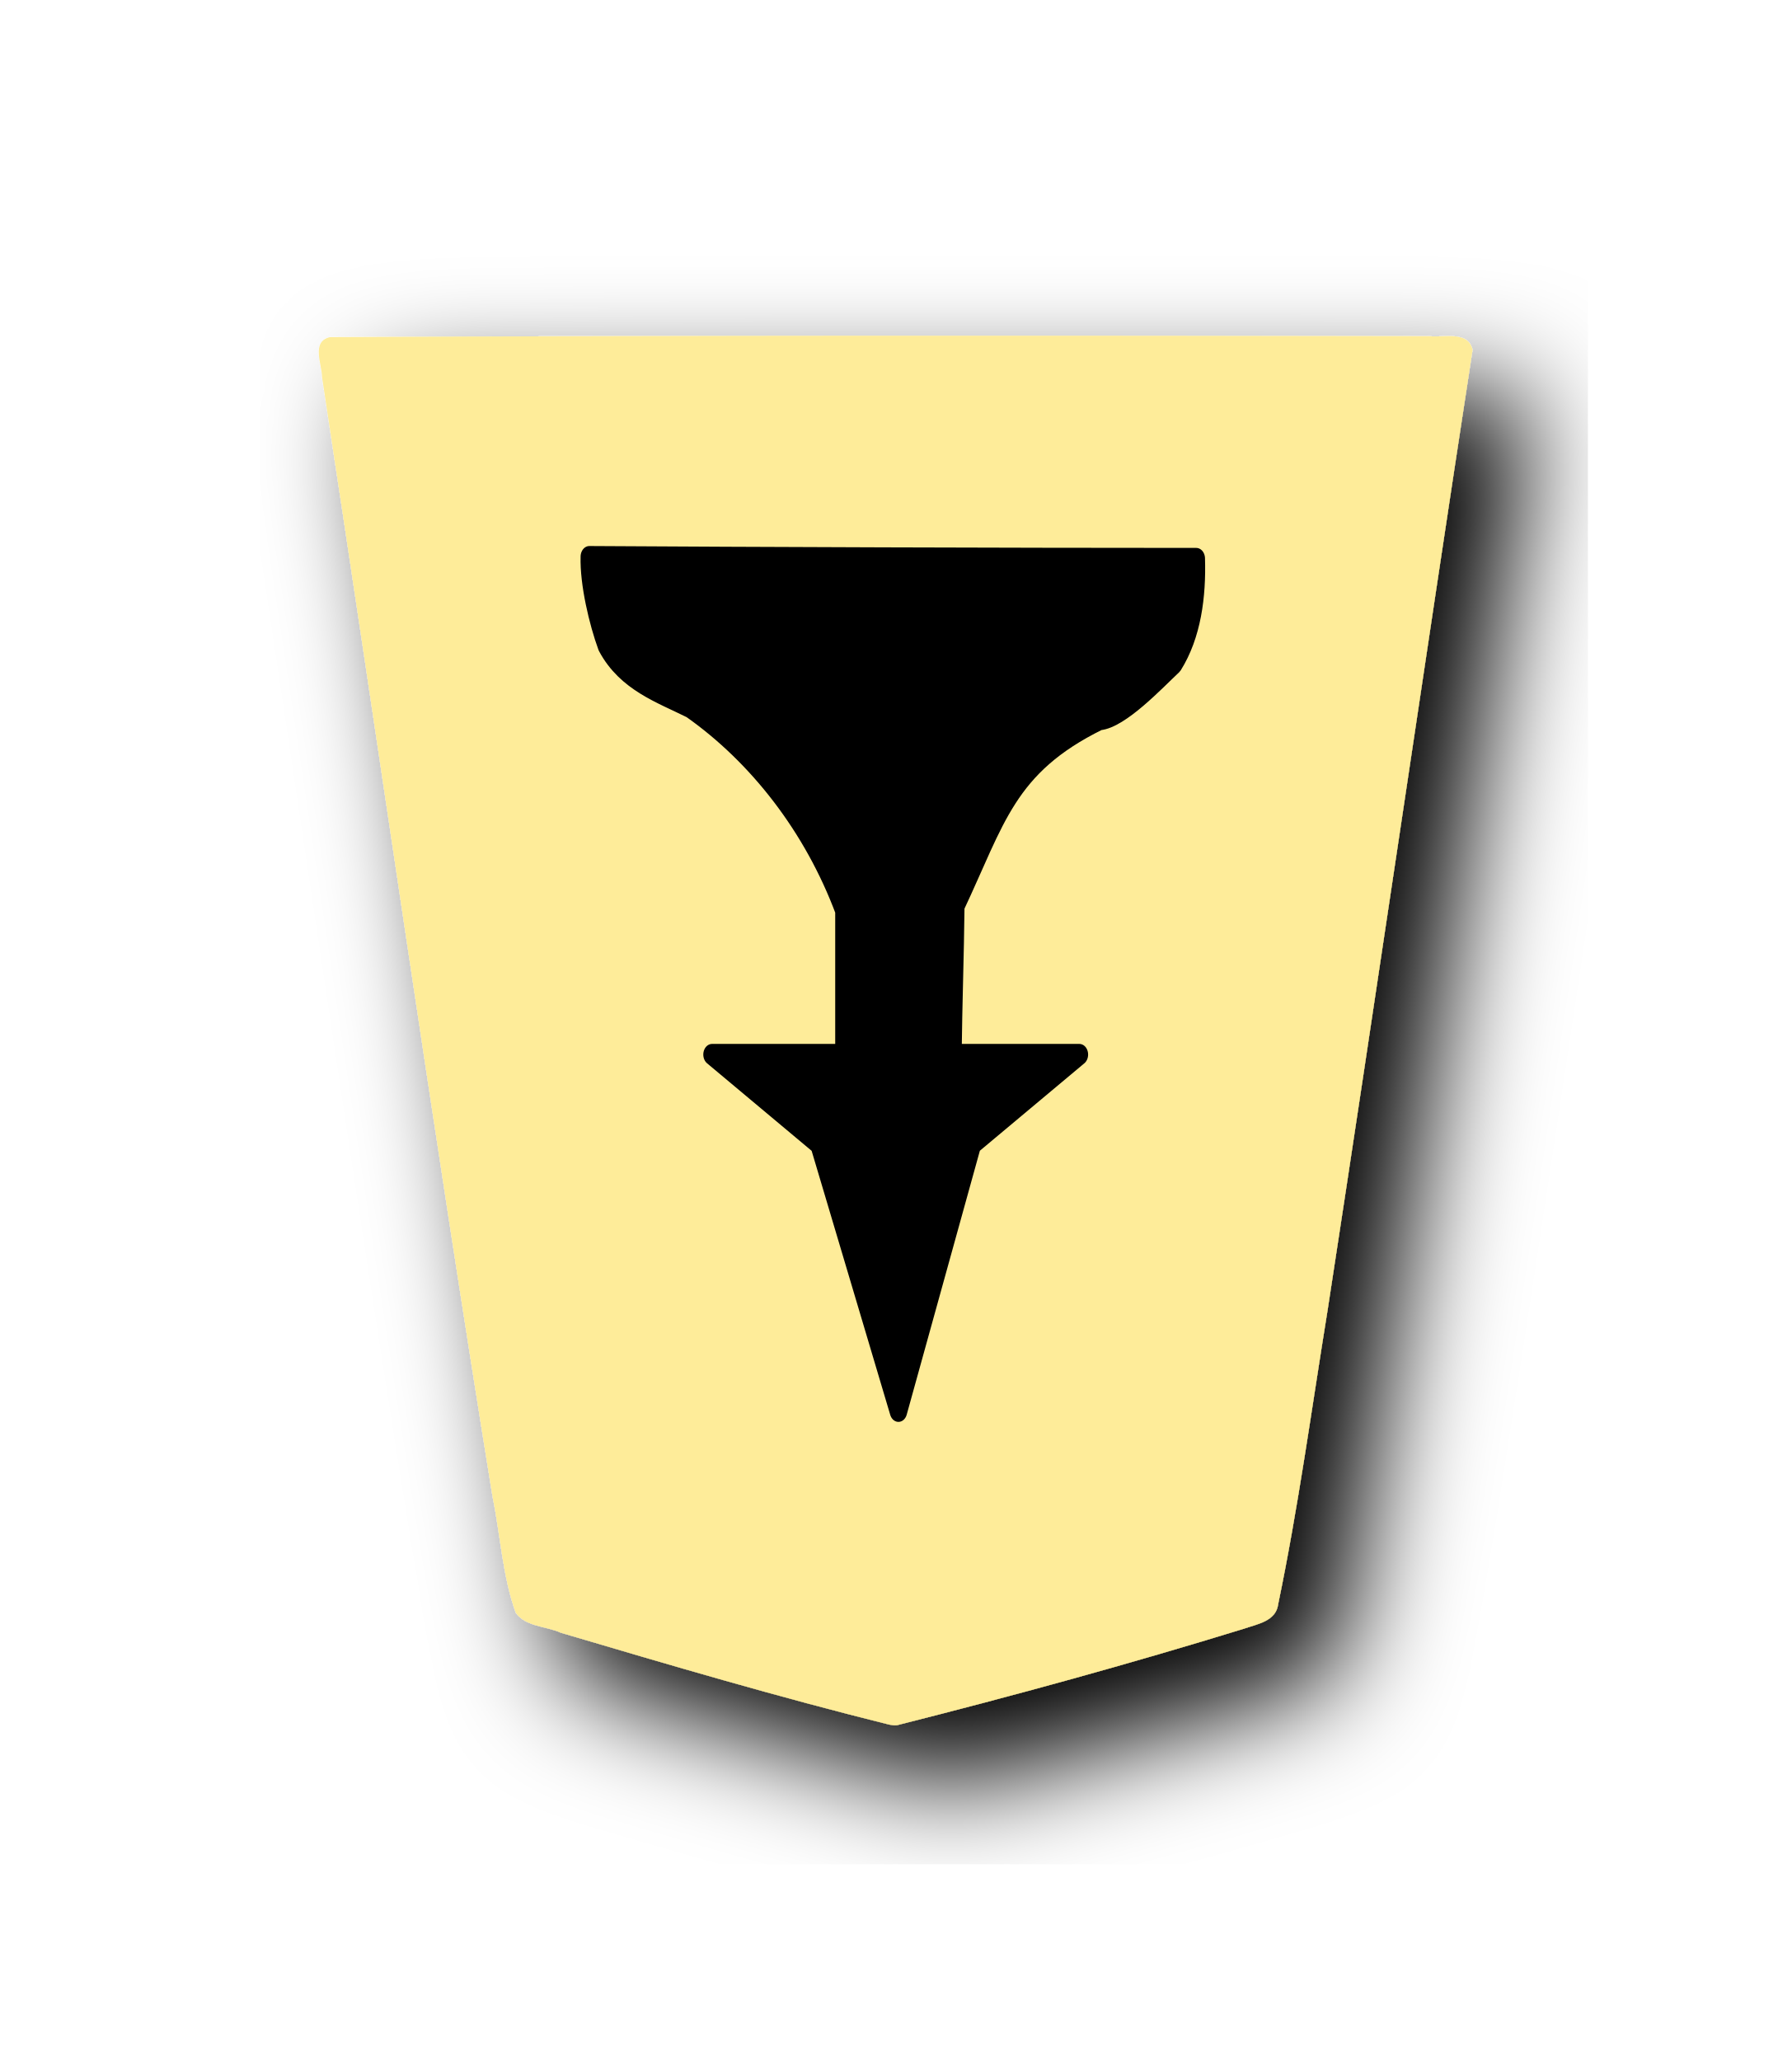
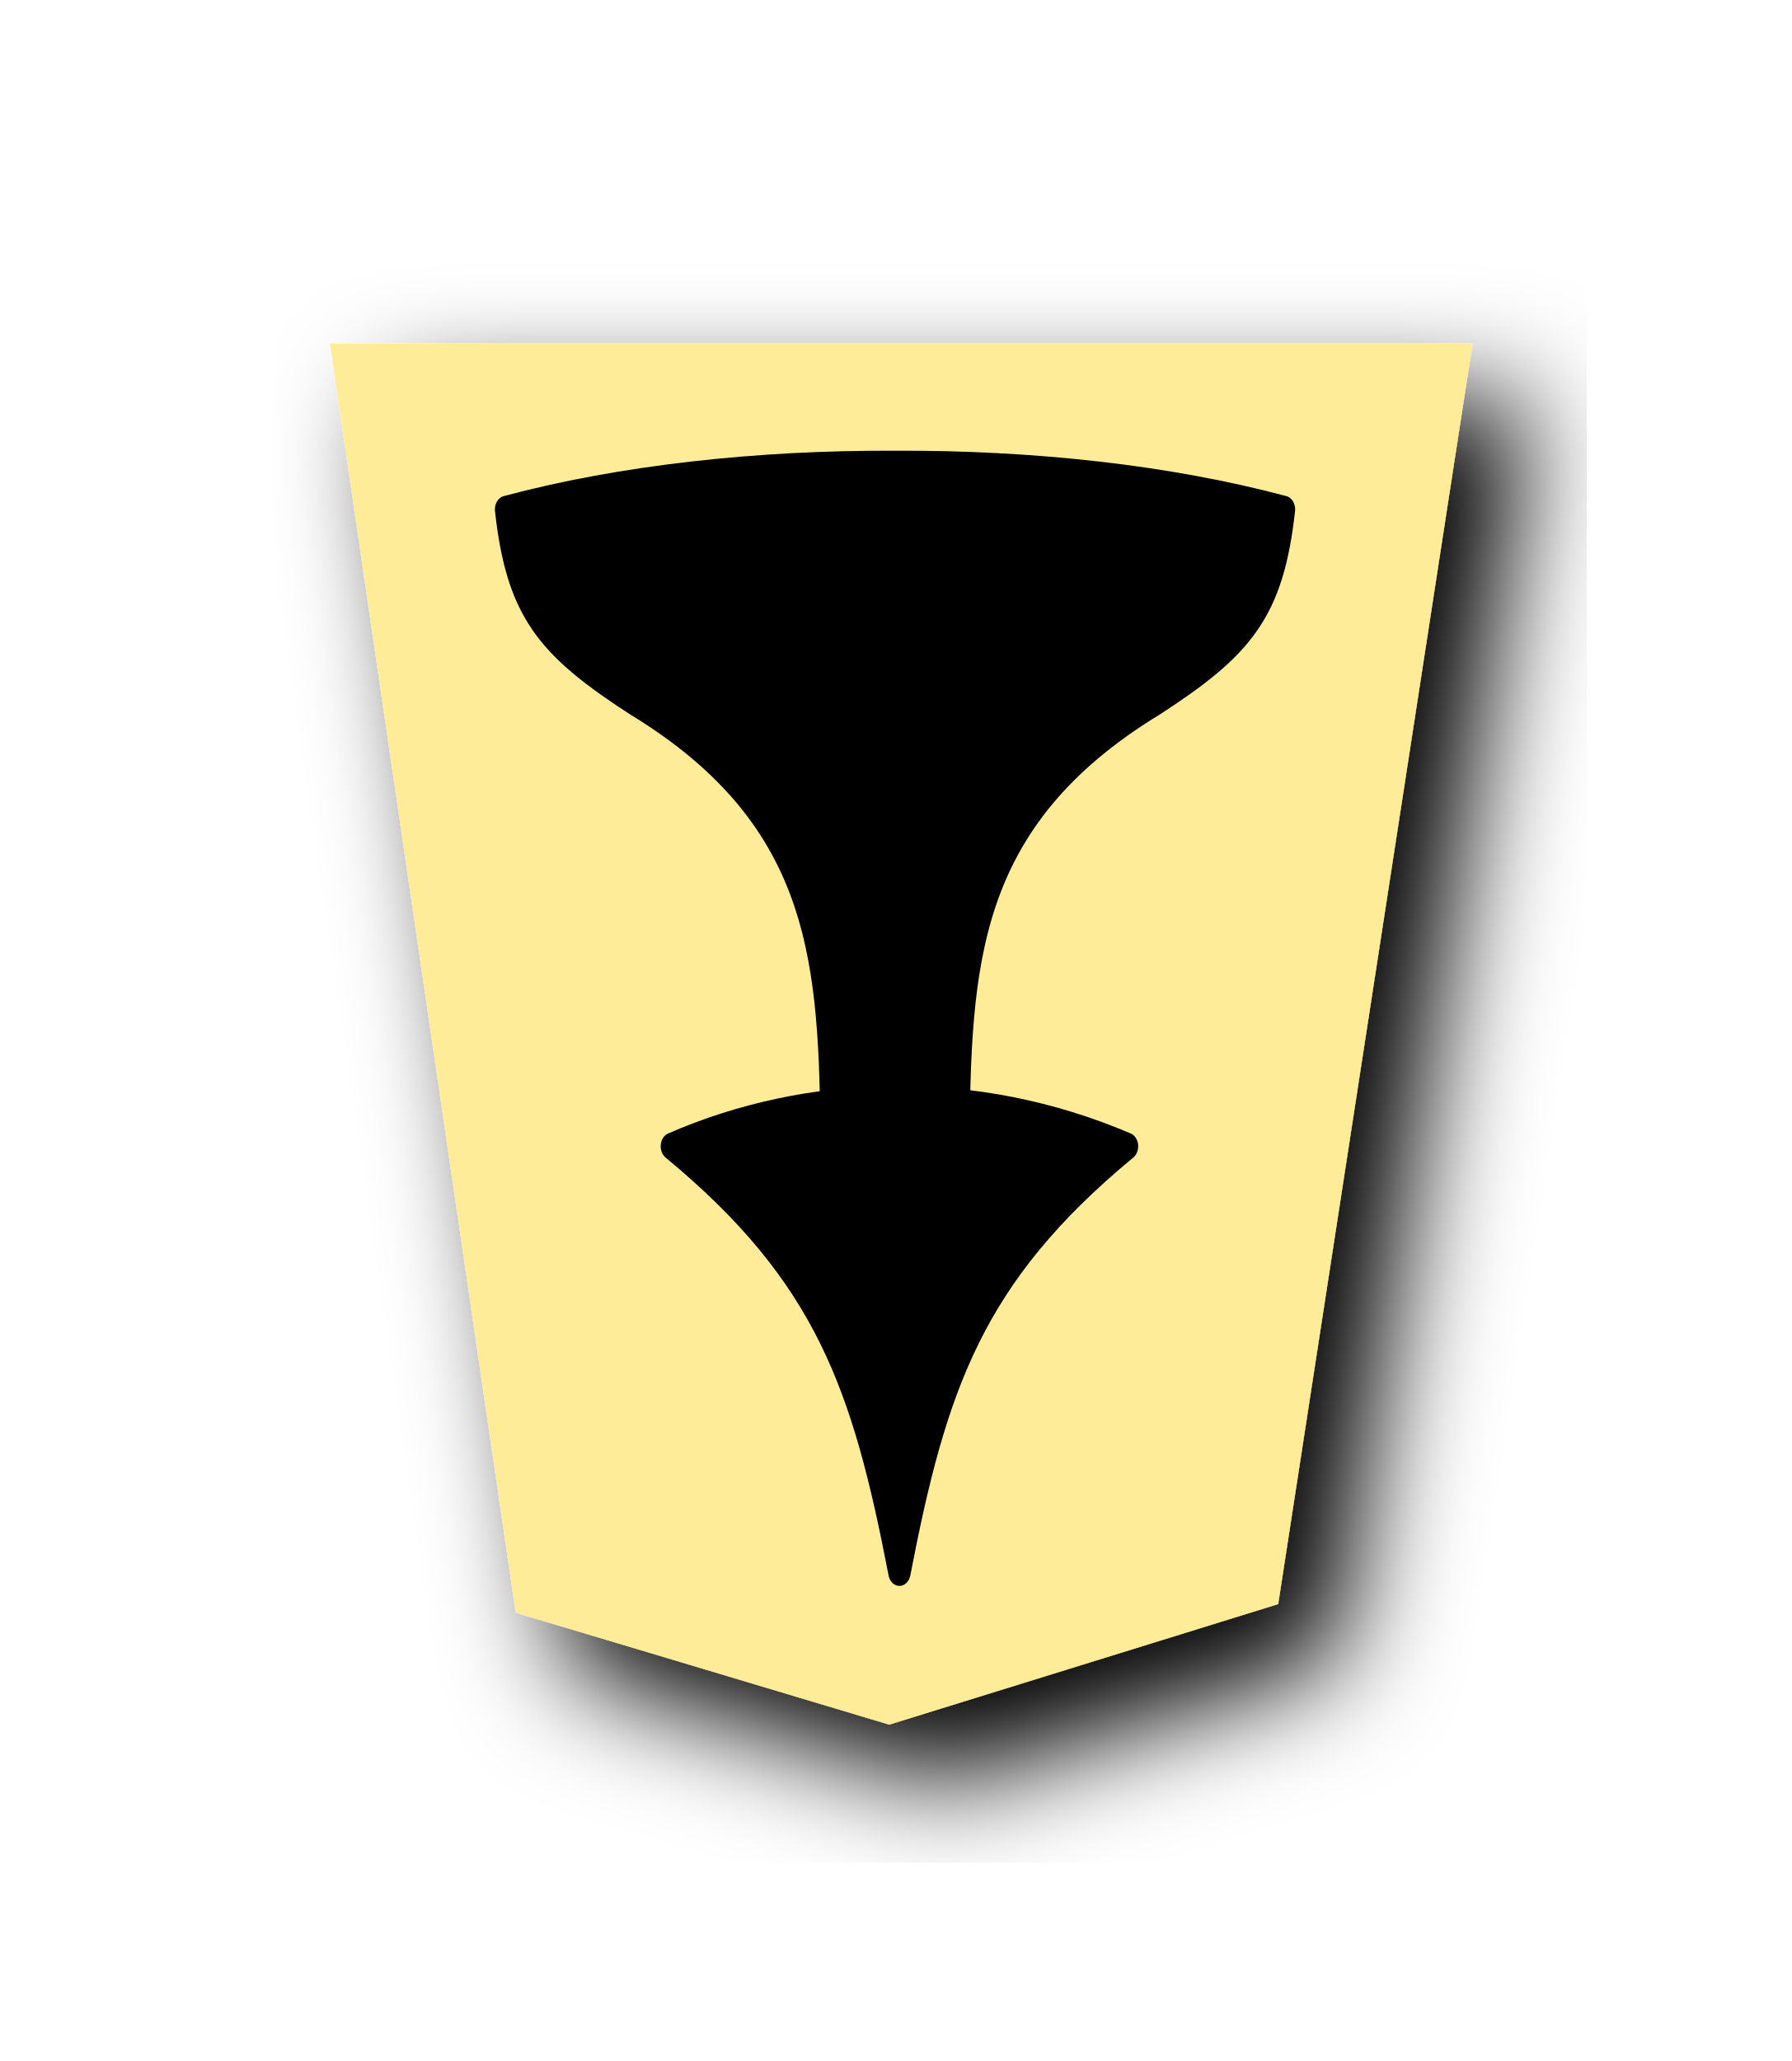
<svg xmlns="http://www.w3.org/2000/svg" width="52.157" height="60" version="1.1" id="svg1717">
  <defs id="defs1721">
    <filter style="color-interpolation-filters:sRGB" id="filter1552">
      <feFlood flood-opacity="0.498" flood-color="rgb(0,0,0)" result="flood" id="feFlood1542" />
      <feComposite in="flood" in2="SourceGraphic" operator="in" result="composite1" id="feComposite1544" />
      <feGaussianBlur in="composite1" stdDeviation="2.5" result="blur" id="feGaussianBlur1546" />
      <feOffset dx="4.57967e-15" dy="4.41314e-15" result="offset" id="feOffset1548" />
      <feComposite in="SourceGraphic" in2="offset" operator="over" result="composite2" id="feComposite1550" />
    </filter>
    <filter style="color-interpolation-filters:sRGB" id="filter1540">
      <feFlood flood-opacity="0.498" flood-color="rgb(0,0,0)" result="flood" id="feFlood1530" />
      <feComposite in="flood" in2="SourceGraphic" operator="in" result="composite1" id="feComposite1532" />
      <feGaussianBlur in="composite1" stdDeviation="2.5" result="blur" id="feGaussianBlur1534" />
      <feOffset dx="4.57967e-15" dy="4.41314e-15" result="offset" id="feOffset1536" />
      <feComposite in="SourceGraphic" in2="offset" operator="over" result="composite2" id="feComposite1538" />
    </filter>
    <filter id="drop-shadow-9">
      <feGaussianBlur in="SourceAlpha" result="blur" stdDeviation="2" id="feGaussianBlur5056" />
      <feOffset result="offsetBlur" dx="2" dy="2" id="feOffset5058" />
      <feBlend in="SourceGraphic" in2="offsetBlur" mode="normal" id="feBlend5060" />
    </filter>
    <filter id="drop-shadow-2">
      <feGaussianBlur in="SourceAlpha" result="blur" stdDeviation="2" id="feGaussianBlur6807" />
      <feOffset result="offsetBlur" dx="2" dy="2" id="feOffset6809" />
      <feBlend in="SourceGraphic" in2="offsetBlur" mode="normal" id="feBlend6811" />
    </filter>
    <filter id="drop-shadow-2-8">
      <feGaussianBlur in="SourceAlpha" result="blur" stdDeviation="2" id="feGaussianBlur6807-2" />
      <feOffset result="offsetBlur" dx="2" dy="2" id="feOffset6809-8" />
      <feBlend in="SourceGraphic" in2="offsetBlur" mode="normal" id="feBlend6811-0" />
    </filter>
    <filter id="drop-shadow-6">
      <feGaussianBlur in="SourceAlpha" result="blur" stdDeviation="2" id="feGaussianBlur5056-9" />
      <feOffset result="offsetBlur" dx="2" dy="2" id="feOffset5058-0" />
      <feBlend in="SourceGraphic" in2="offsetBlur" mode="normal" id="feBlend5060-9" />
    </filter>
    <filter id="drop-shadow-27">
      <feGaussianBlur in="SourceAlpha" result="blur" stdDeviation="2" id="feGaussianBlur5056-5" />
      <feOffset result="offsetBlur" dx="2" dy="2" id="feOffset5058-6" />
      <feBlend in="SourceGraphic" in2="offsetBlur" mode="normal" id="feBlend5060-96" />
    </filter>
    <filter id="drop-shadow-2-88">
      <feGaussianBlur in="SourceAlpha" result="blur" stdDeviation="2" id="feGaussianBlur6807-1" />
      <feOffset result="offsetBlur" dx="2" dy="2" id="feOffset6809-5" />
      <feBlend in="SourceGraphic" in2="offsetBlur" mode="normal" id="feBlend6811-7" />
    </filter>
    <filter id="drop-shadow-2-6">
      <feGaussianBlur in="SourceAlpha" result="blur" stdDeviation="2" id="feGaussianBlur6807-4" />
      <feOffset result="offsetBlur" dx="2" dy="2" id="feOffset6809-6" />
      <feBlend in="SourceGraphic" in2="offsetBlur" mode="normal" id="feBlend6811-8" />
    </filter>
    <filter id="drop-shadow-62">
      <feGaussianBlur in="SourceAlpha" result="blur" stdDeviation="2" id="feGaussianBlur5056-7" />
      <feOffset result="offsetBlur" dx="2" dy="2" id="feOffset5058-9" />
      <feBlend in="SourceGraphic" in2="offsetBlur" mode="normal" id="feBlend5060-1" />
    </filter>
    <filter id="drop-shadow-1">
      <feGaussianBlur in="SourceAlpha" result="blur" stdDeviation="2" id="feGaussianBlur5056-0" />
      <feOffset result="offsetBlur" dx="2" dy="2" id="feOffset5058-7" />
      <feBlend in="SourceGraphic" in2="offsetBlur" mode="normal" id="feBlend5060-4" />
    </filter>
    <filter id="drop-shadow-2-67">
      <feGaussianBlur in="SourceAlpha" result="blur" stdDeviation="2" id="feGaussianBlur6807-7" />
      <feOffset result="offsetBlur" dx="2" dy="2" id="feOffset6809-4" />
      <feBlend in="SourceGraphic" in2="offsetBlur" mode="normal" id="feBlend6811-74" />
    </filter>
    <filter id="drop-shadow-2-86">
      <feGaussianBlur in="SourceAlpha" result="blur" stdDeviation="2" id="feGaussianBlur6807-6" />
      <feOffset result="offsetBlur" dx="2" dy="2" id="feOffset6809-9" />
      <feBlend in="SourceGraphic" in2="offsetBlur" mode="normal" id="feBlend6811-1" />
    </filter>
    <filter id="drop-shadow-22">
      <feGaussianBlur in="SourceAlpha" result="blur" stdDeviation="2" id="feGaussianBlur5056-0-5" />
      <feOffset result="offsetBlur" dx="2" dy="2" id="feOffset5058-0-0" />
      <feBlend in="SourceGraphic" in2="offsetBlur" mode="normal" id="feBlend5060-0" />
    </filter>
    <filter id="drop-shadow-2-8-6">
      <feGaussianBlur in="SourceAlpha" result="blur" stdDeviation="2" id="feGaussianBlur6807-40" />
      <feOffset result="offsetBlur" dx="2" dy="2" id="feOffset6809-4-3" />
      <feBlend in="SourceGraphic" in2="offsetBlur" mode="normal" id="feBlend6811-3" />
    </filter>
    <filter id="drop-shadow-5">
      <feGaussianBlur in="SourceAlpha" result="blur" stdDeviation="2" id="feGaussianBlur5056-6" />
      <feOffset result="offsetBlur" dx="2" dy="2" id="feOffset5058-2" />
      <feBlend in="SourceGraphic" in2="offsetBlur" mode="normal" id="feBlend5060-8" />
    </filter>
    <filter id="drop-shadow-5-9">
      <feGaussianBlur in="SourceAlpha" result="blur" stdDeviation="2" id="feGaussianBlur5056-6-0" />
      <feOffset result="offsetBlur" dx="2" dy="2" id="feOffset5058-2-0" />
      <feBlend in="SourceGraphic" in2="offsetBlur" mode="normal" id="feBlend5060-8-3" />
    </filter>
    <filter id="drop-shadow-2-84">
      <feGaussianBlur in="SourceAlpha" result="blur" stdDeviation="2" id="feGaussianBlur6807-9" />
      <feOffset result="offsetBlur" dx="2" dy="2" id="feOffset6809-5-9" />
      <feBlend in="SourceGraphic" in2="offsetBlur" mode="normal" id="feBlend6811-1-9" />
    </filter>
    <filter id="drop-shadow-2-84-4">
      <feGaussianBlur in="SourceAlpha" result="blur" stdDeviation="2" id="feGaussianBlur6807-9-5" />
      <feOffset result="offsetBlur" dx="2" dy="2" id="feOffset6809-5-7" />
      <feBlend in="SourceGraphic" in2="offsetBlur" mode="normal" id="feBlend6811-1-1" />
    </filter>
    <filter id="drop-shadow-5-1">
      <feGaussianBlur in="SourceAlpha" result="blur" stdDeviation="2" id="feGaussianBlur5056-6-9" />
      <feOffset result="offsetBlur" dx="2" dy="2" id="feOffset5058-2-6" />
      <feBlend in="SourceGraphic" in2="offsetBlur" mode="normal" id="feBlend5060-8-9" />
    </filter>
    <filter id="drop-shadow-5-1-3">
      <feGaussianBlur in="SourceAlpha" result="blur" stdDeviation="2" id="feGaussianBlur5056-6-9-6" />
      <feOffset result="offsetBlur" dx="2" dy="2" id="feOffset5058-2-6-1" />
      <feBlend in="SourceGraphic" in2="offsetBlur" mode="normal" id="feBlend5060-8-9-7" />
    </filter>
    <filter id="drop-shadow-2-84-1">
      <feGaussianBlur in="SourceAlpha" result="blur" stdDeviation="2" id="feGaussianBlur6807-9-0" />
      <feOffset result="offsetBlur" dx="2" dy="2" id="feOffset6809-5-3" />
      <feBlend in="SourceGraphic" in2="offsetBlur" mode="normal" id="feBlend6811-1-0" />
    </filter>
    <filter id="drop-shadow-2-84-1-0">
      <feGaussianBlur in="SourceAlpha" result="blur" stdDeviation="2" id="feGaussianBlur6807-9-0-0" />
      <feOffset result="offsetBlur" dx="2" dy="2" id="feOffset6809-5-3-6" />
      <feBlend in="SourceGraphic" in2="offsetBlur" mode="normal" id="feBlend6811-1-0-3" />
    </filter>
    <filter id="drop-shadow-5-1-2">
      <feGaussianBlur in="SourceAlpha" result="blur" stdDeviation="2" id="feGaussianBlur5056-6-9-8" />
      <feOffset result="offsetBlur" dx="2" dy="2" id="feOffset5058-2-6-5" />
      <feBlend in="SourceGraphic" in2="offsetBlur" mode="normal" id="feBlend5060-8-9-1" />
    </filter>
    <filter id="drop-shadow-5-1-2-8">
      <feGaussianBlur in="SourceAlpha" result="blur" stdDeviation="2" id="feGaussianBlur5056-6-9-8-3" />
      <feOffset result="offsetBlur" dx="2" dy="2" id="feOffset5058-2-6-5-7" />
      <feBlend in="SourceGraphic" in2="offsetBlur" mode="normal" id="feBlend5060-8-9-1-4" />
    </filter>
    <filter id="drop-shadow-2-84-1-0-0">
      <feGaussianBlur in="SourceAlpha" result="blur" stdDeviation="2" id="feGaussianBlur6807-9-0-9" />
      <feOffset result="offsetBlur" dx="2" dy="2" id="feOffset6809-5-3-1" />
      <feBlend in="SourceGraphic" in2="offsetBlur" mode="normal" id="feBlend6811-1-0-0" />
    </filter>
    <filter id="drop-shadow-2-84-1-0-1">
      <feGaussianBlur in="SourceAlpha" result="blur" stdDeviation="2" id="feGaussianBlur6807-9-0-9-0" />
      <feOffset result="offsetBlur" dx="2" dy="2" id="feOffset6809-5-3-1-2" />
      <feBlend in="SourceGraphic" in2="offsetBlur" mode="normal" id="feBlend6811-1-0-0-7" />
    </filter>
    <filter id="drop-shadow-5-1-1">
      <feGaussianBlur in="SourceAlpha" result="blur" stdDeviation="2" id="feGaussianBlur5056-6-9-88" />
      <feOffset result="offsetBlur" dx="2" dy="2" id="feOffset5058-2-6-1-6" />
      <feBlend in="SourceGraphic" in2="offsetBlur" mode="normal" id="feBlend5060-8-9-5" />
    </filter>
    <filter id="drop-shadow-5-1-1-3">
      <feGaussianBlur in="SourceAlpha" result="blur" stdDeviation="2" id="feGaussianBlur5056-6-9-88-0" />
      <feOffset result="offsetBlur" dx="2" dy="2" id="feOffset5058-2-6-1-1" />
      <feBlend in="SourceGraphic" in2="offsetBlur" mode="normal" id="feBlend5060-8-9-5-3" />
    </filter>
    <filter id="drop-shadow-2-84-1-4">
      <feGaussianBlur in="SourceAlpha" result="blur" stdDeviation="2" id="feGaussianBlur6807-9-0-2" />
      <feOffset result="offsetBlur" dx="2" dy="2" id="feOffset6809-5-3-5" />
      <feBlend in="SourceGraphic" in2="offsetBlur" mode="normal" id="feBlend6811-1-0-4" />
    </filter>
+     <filter id="drop-shadow-5-1-1-6">
+       <feGaussianBlur in="SourceAlpha" result="blur" stdDeviation="2" id="feGaussianBlur5056-6-9-88-8" />
+       <feOffset result="offsetBlur" dx="2" dy="2" id="feOffset5058-2-6-1-6-0" />
+       <feBlend in="SourceGraphic" in2="offsetBlur" mode="normal" id="feBlend5060-8-9-5-0" />
+     </filter>
  </defs>
  <filter id="drop-shadow">
    <feGaussianBlur in="SourceAlpha" result="blur" stdDeviation="2" id="feGaussianBlur1692" />
    <feOffset result="offsetBlur" dx="2" dy="2" id="feOffset1694" />
    <feBlend in="SourceGraphic" in2="offsetBlur" mode="normal" id="feBlend1696" />
  </filter>
  <g transform="translate(-374.5792,-151.3775)" style="display:inline" id="g8644">
    <g id="g6832-4-7-50" transform="matrix(0.8277556,0,0,0.8277556,294.3651,136.5109)" style="display:inline;filter:url(#drop-shadow-2-84-1-4)">
      <g id="g6830-3-9-2" transform="rotate(180,45.5785,23.8125)">
-         <path id="path6814-84-3-4" d="m -37.299,-31.01 c -4.096,1.034 -8.171,2.152 -12.208,3.395 -0.467,0.163 -1.13,0.263 -1.201,0.865 -0.709,3.416 -1.178,6.885 -1.737,10.331 -1.73,11.255 -3.378,22.528 -5.1,33.78 0.155,0.682 1.013,0.424 1.51,0.48 12.894,0.025 25.788,0.03 38.68,-0.033 0.672,-0.156 0.28,-0.952 0.279,-1.409 -2.011,-13.12 -3.876,-26.263 -5.998,-39.366 -0.277,-1.356 -0.348,-2.782 -0.816,-4.087 -0.347,-0.497 -1.073,-0.468 -1.588,-0.704 -3.832,-1.137 -7.673,-2.267 -11.55,-3.231 -0.09,-0.017 -0.18,-0.032 -0.271,-0.021 z" style="fill:#feec99" />
-       </g>
-     </g>
-     <g style="display:inline;stroke:#000000;stroke-width:1.313;stroke-miterlimit:4;stroke-dasharray:none;paint-order:stroke fill markers" transform="matrix(0.3869087,0,0,-0.4709334,409.3456,208.9352)" id="g8632">
-       <g style="stroke:#000000;stroke-width:1.313;stroke-miterlimit:4;stroke-dasharray:none" id="g8630" transform="translate(0.4695196,-1.501501)">
-         <path style="fill:#000000;stroke:#000000;stroke-width:1.313;stroke-linecap:butt;stroke-linejoin:round;stroke-miterlimit:4;stroke-dasharray:none;stroke-opacity:1;paint-order:stroke fill markers" d="m -22.716,36.481 -5.987,16.522 -8.042,5.529 h 27.646 l -8.042,-5.529 z" id="path8626" />
-         <path id="path8628" d="m -26.818,58.55 v 8.901 c -2.385,5.258 -6.572,9.647 -11.545,12.528 -2.257,0.927 -4.907,1.65 -6.331,3.845 -0.66,1.482 -1.344,3.86 -1.284,5.487 12.171,-0.062 31.55,-0.117 45.675,-0.117 0.086,-2.303 -0.287,-4.671 -1.69,-6.51 -1.292,-0.995 -3.956,-3.333 -5.6,-3.448 -6.908,-2.794 -7.711,-6.117 -10.806,-11.505 -0.04,-3.048 -0.175,-6.094 -0.215,-9.143 -2.735,-0.042 -5.47,0.004 -8.205,-0.038 z" style="fill:#000000;stroke:#000000;stroke-width:1.313;stroke-linecap:butt;stroke-linejoin:round;stroke-miterlimit:4;stroke-dasharray:none;stroke-opacity:1;paint-order:stroke fill markers" />
+         <path id="path6814-84-3-4" d="m -50.708,-26.75 -6.837,44.334 h 40.19 l -6.535,-44.638 -13.138,-3.935 z" style="fill:#feec99" />
      </g>
    </g>
  </g>
+   <g style="display:inline;stroke:#000000;stroke-width:1.313;stroke-miterlimit:4;stroke-dasharray:none;paint-order:stroke fill markers" transform="matrix(-0.4949293,0,0,-0.6024127,14.86099,67.727)" id="g2182-3">
+     <g style="stroke:#000000;stroke-width:1.313;stroke-miterlimit:4;stroke-dasharray:none" id="g2180-9" transform="translate(0.4695196,-1.501501)">
+       <path style="fill:#000000;stroke:#000000;stroke-width:1.313;stroke-linecap:butt;stroke-linejoin:round;stroke-miterlimit:4;stroke-dasharray:none;stroke-opacity:1;paint-order:stroke fill markers" d="m -23.356,37.944 c -2.135,9.082 -4.332,14.439 -13.389,20.588 8.913,3.135 18.7,2.897 26.778,0 -9.057,-6.15 -11.255,-11.506 -13.389,-20.588 z" id="path2176-6" />
+       <path style="fill:#000000;stroke:#000000;stroke-width:1.313;stroke-linecap:butt;stroke-linejoin:round;stroke-miterlimit:4;stroke-dasharray:none;stroke-opacity:1;paint-order:stroke fill markers" d="m -26.818,58.55 c -0.102,8.756 -0.371,15.837 -11.545,21.429 -5.232,2.786 -6.963,4.475 -7.615,9.332 6.785,1.494 14.836,2.21 22.882,2.179 8.046,0.031 16.098,-0.686 22.882,-2.179 C -0.864,84.454 -2.595,82.764 -7.828,79.978 -19.002,74.387 -19.271,67.306 -19.373,58.55 v 4e-6 c -1.241,0.019 -2.482,0.02 -3.722,0.019 -1.241,7.29e-4 -2.482,-2.33e-4 -3.722,-0.019 z" id="path2178-9" />
+     </g>
+   </g>
</svg>
